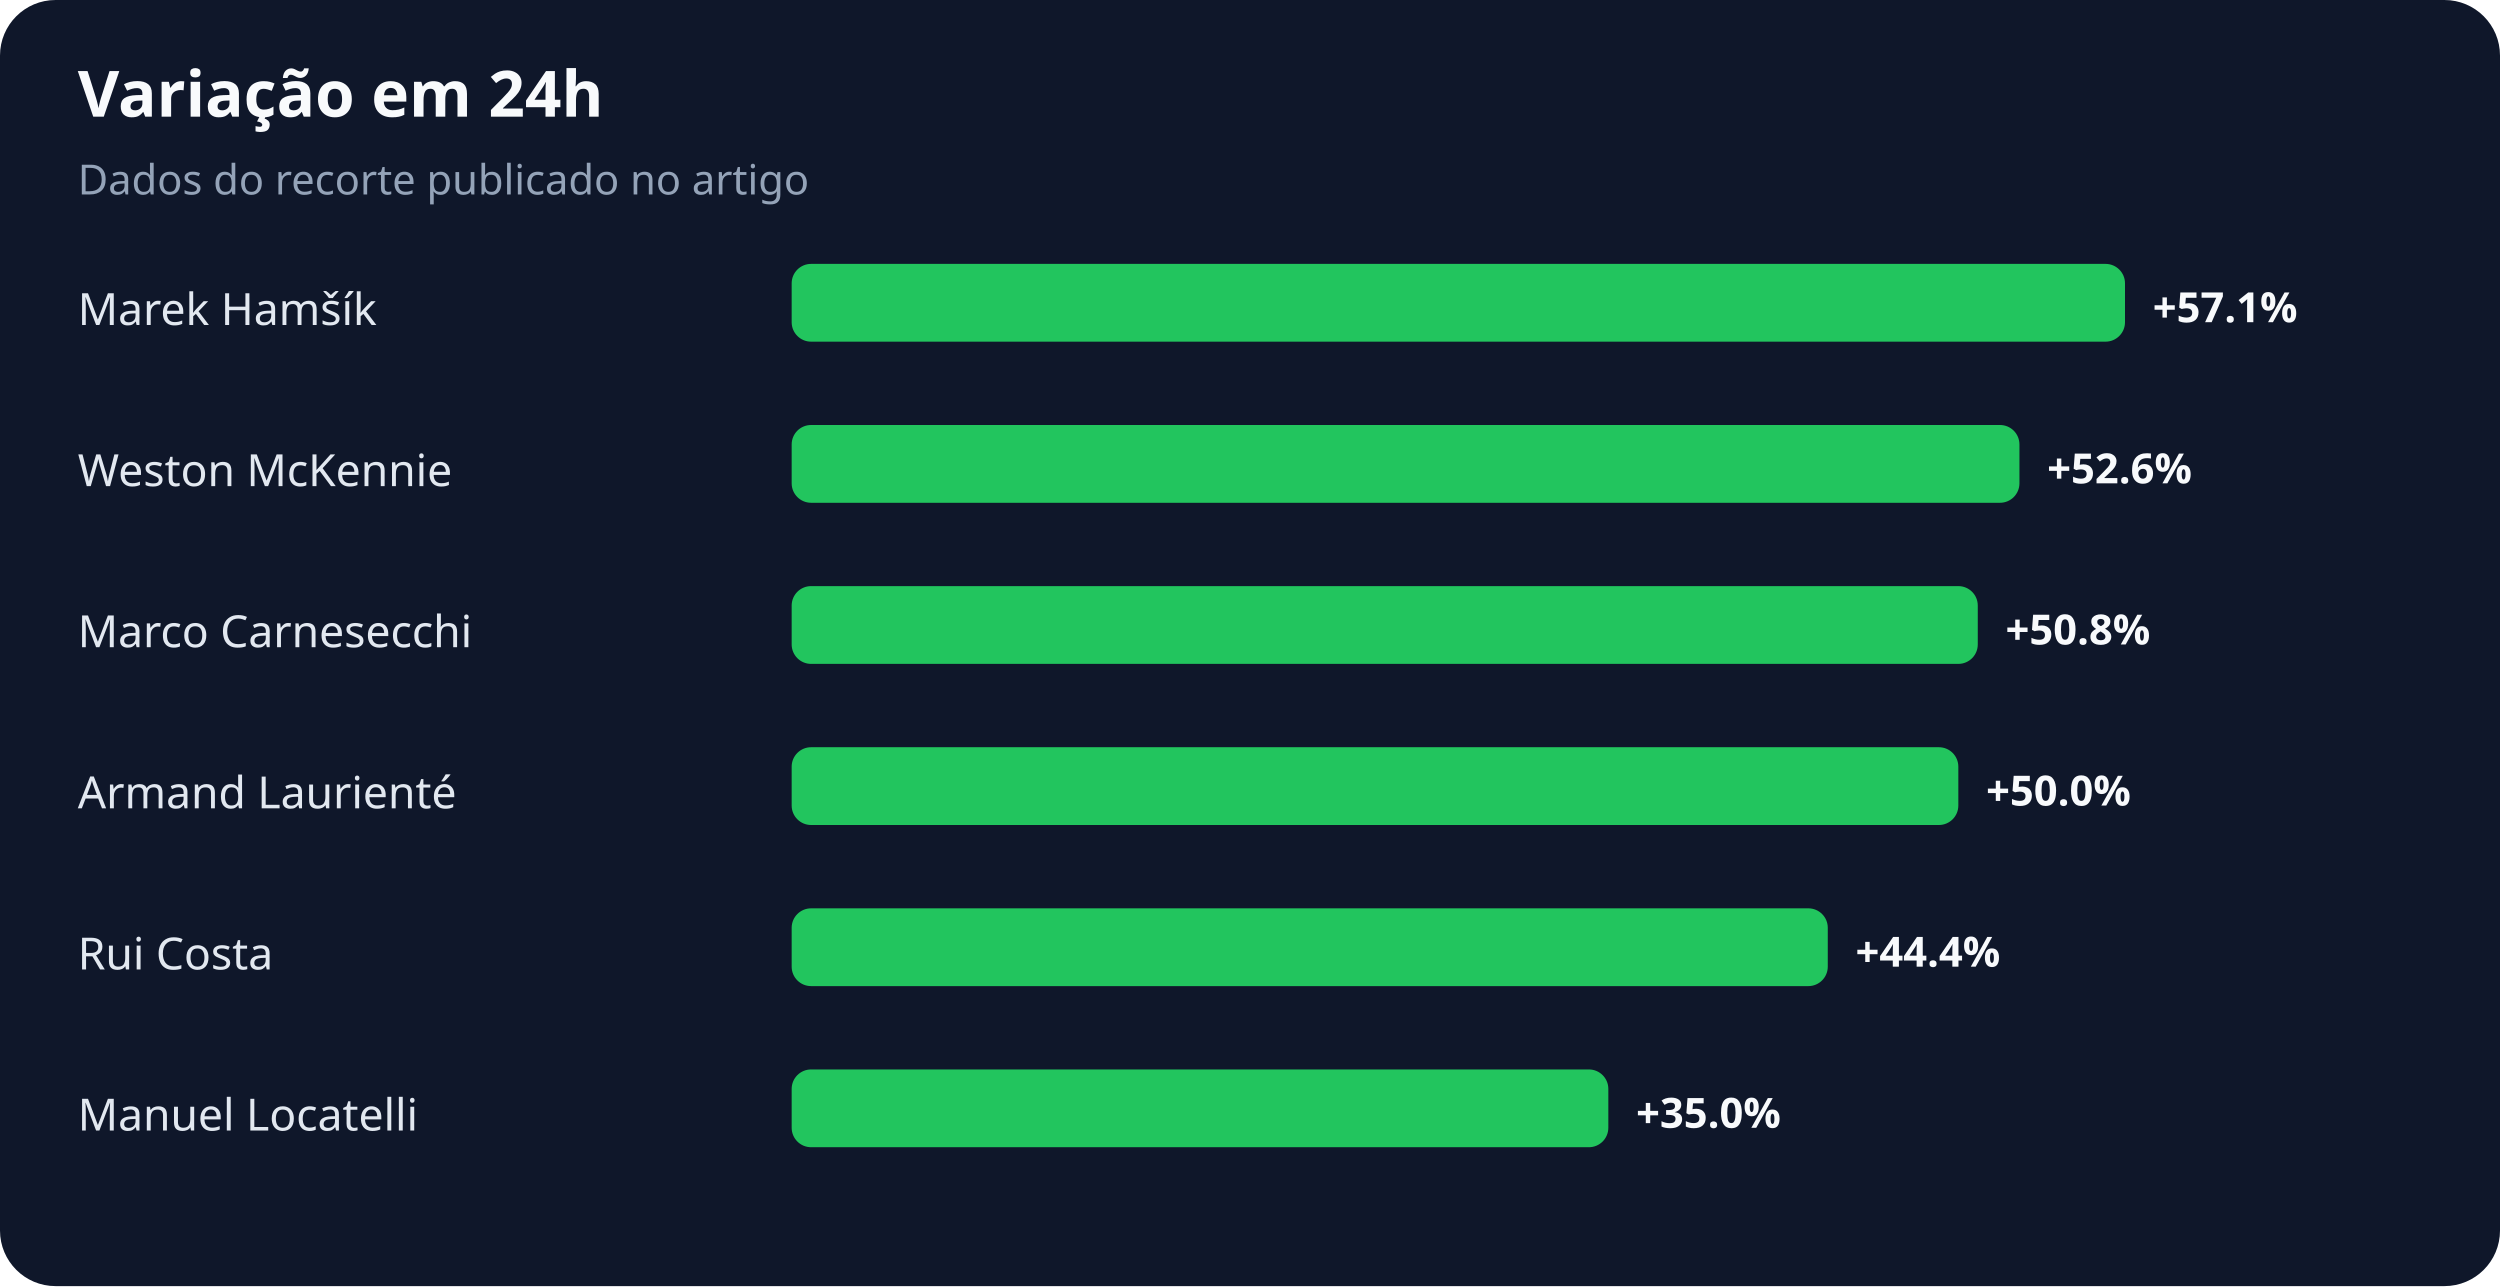
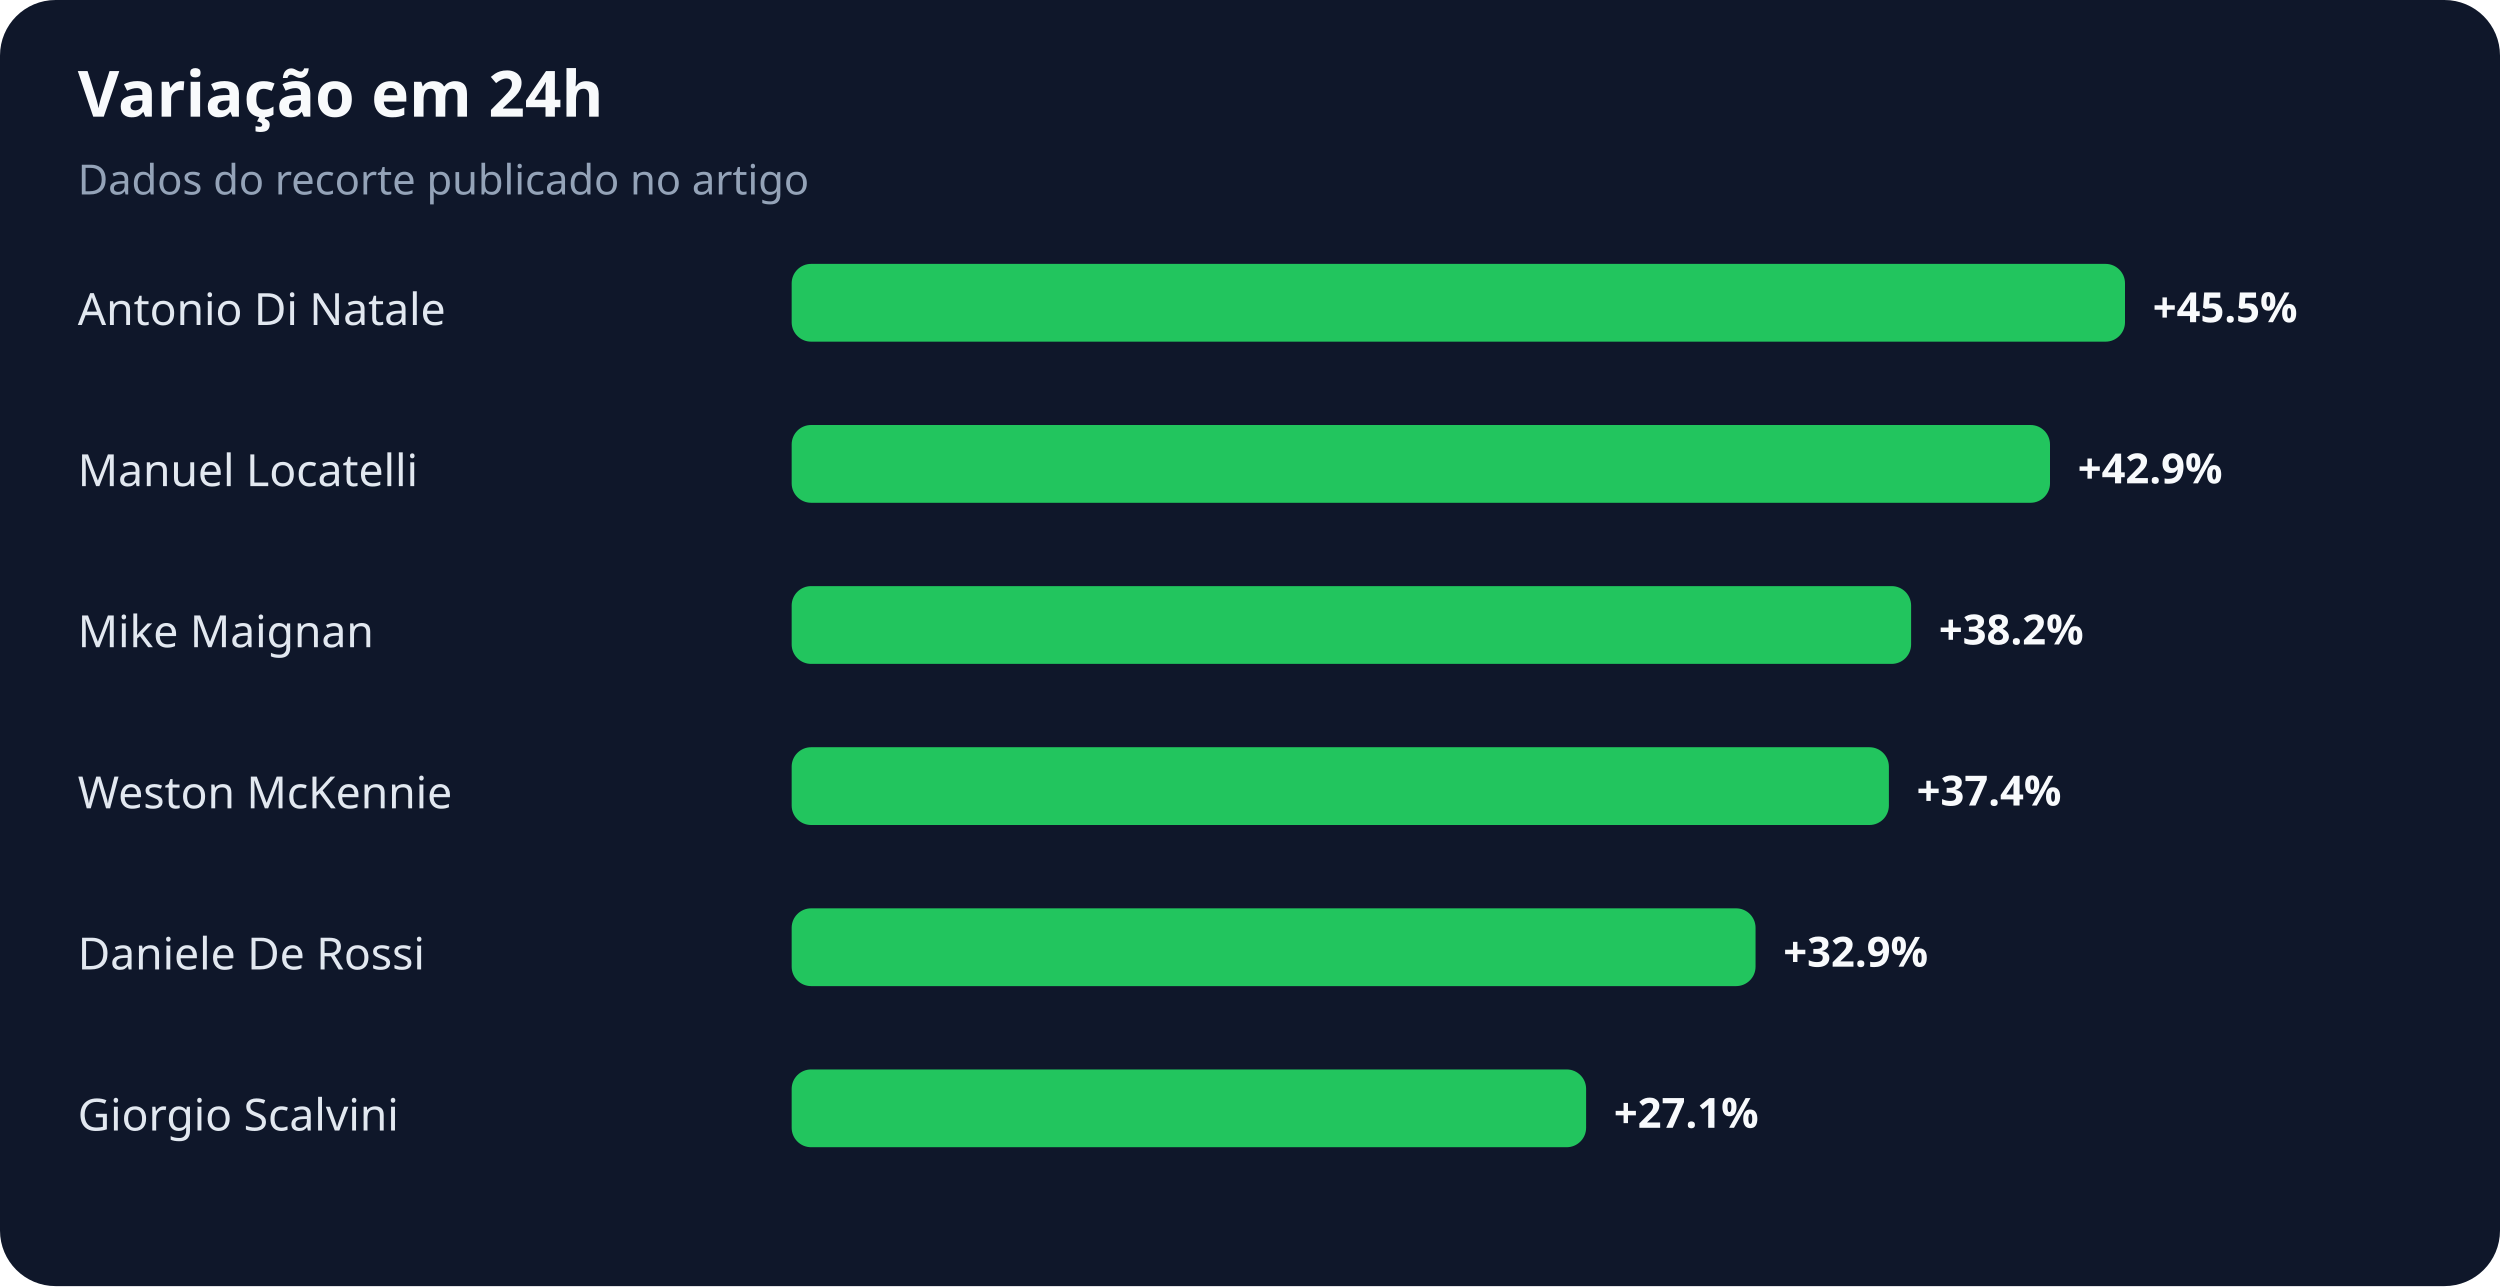
<svg xmlns="http://www.w3.org/2000/svg" width="900" height="463" viewBox="0 0 900 463" role="img" aria-labelledby="title desc">
  <rect width="100%" height="100%" rx="20" fill="#0f172a" />
  <text x="28" y="42" fill="#f8fafc" font-family="system-ui,sans-serif" font-size="23" font-weight="700">Variação em 24h</text>
  <text x="28" y="70" fill="#94a3b8" font-family="system-ui,sans-serif" font-size="15">Dados do recorte publicado no artigo</text>
-   <text x="28" y="117" fill="#e2e8f0" font-family="system-ui,sans-serif" font-size="16">Marek Hamšík</text>
+   <text x="28" y="117" fill="#e2e8f0" font-family="system-ui,sans-serif" font-size="16">Antonio Di Natale</text>
  <rect x="285" y="95" width="480" height="28" rx="7" fill="#22c55e" />
-   <text x="775" y="116" fill="#f8fafc" font-family="system-ui,sans-serif" font-size="15" font-weight="700">+57.1%</text>
-   <text x="28" y="175" fill="#e2e8f0" font-family="system-ui,sans-serif" font-size="16">Weston McKennie</text>
-   <rect x="285" y="153" width="442" height="28" rx="7" fill="#22c55e" />
-   <text x="737" y="174" fill="#f8fafc" font-family="system-ui,sans-serif" font-size="15" font-weight="700">+52.6%</text>
-   <text x="28" y="233" fill="#e2e8f0" font-family="system-ui,sans-serif" font-size="16">Marco Carnesecchi</text>
-   <rect x="285" y="211" width="427" height="28" rx="7" fill="#22c55e" />
-   <text x="722" y="232" fill="#f8fafc" font-family="system-ui,sans-serif" font-size="15" font-weight="700">+50.8%</text>
-   <text x="28" y="291" fill="#e2e8f0" font-family="system-ui,sans-serif" font-size="16">Armand Laurienté</text>
-   <rect x="285" y="269" width="420" height="28" rx="7" fill="#22c55e" />
-   <text x="715" y="290" fill="#f8fafc" font-family="system-ui,sans-serif" font-size="15" font-weight="700">+50.0%</text>
-   <text x="28" y="349" fill="#e2e8f0" font-family="system-ui,sans-serif" font-size="16">Rui Costa</text>
-   <rect x="285" y="327" width="373" height="28" rx="7" fill="#22c55e" />
-   <text x="668" y="348" fill="#f8fafc" font-family="system-ui,sans-serif" font-size="15" font-weight="700">+44.4%</text>
-   <text x="28" y="407" fill="#e2e8f0" font-family="system-ui,sans-serif" font-size="16">Manuel Locatelli</text>
-   <rect x="285" y="385" width="294" height="28" rx="7" fill="#22c55e" />
-   <text x="589" y="406" fill="#f8fafc" font-family="system-ui,sans-serif" font-size="15" font-weight="700">+35.0%</text>
+   <text x="775" y="116" fill="#f8fafc" font-family="system-ui,sans-serif" font-size="15" font-weight="700">+45.5%</text>
+   <text x="28" y="175" fill="#e2e8f0" font-family="system-ui,sans-serif" font-size="16">Manuel Locatelli</text>
+   <rect x="285" y="153" width="453" height="28" rx="7" fill="#22c55e" />
+   <text x="748" y="174" fill="#f8fafc" font-family="system-ui,sans-serif" font-size="15" font-weight="700">+42.9%</text>
+   <text x="28" y="233" fill="#e2e8f0" font-family="system-ui,sans-serif" font-size="16">Mike Maignan</text>
+   <rect x="285" y="211" width="403" height="28" rx="7" fill="#22c55e" />
+   <text x="698" y="232" fill="#f8fafc" font-family="system-ui,sans-serif" font-size="15" font-weight="700">+38.2%</text>
+   <text x="28" y="291" fill="#e2e8f0" font-family="system-ui,sans-serif" font-size="16">Weston McKennie</text>
+   <rect x="285" y="269" width="395" height="28" rx="7" fill="#22c55e" />
+   <text x="690" y="290" fill="#f8fafc" font-family="system-ui,sans-serif" font-size="15" font-weight="700">+37.4%</text>
+   <text x="28" y="349" fill="#e2e8f0" font-family="system-ui,sans-serif" font-size="16">Daniele De Rossi</text>
+   <rect x="285" y="327" width="347" height="28" rx="7" fill="#22c55e" />
+   <text x="642" y="348" fill="#f8fafc" font-family="system-ui,sans-serif" font-size="15" font-weight="700">+32.9%</text>
+   <text x="28" y="407" fill="#e2e8f0" font-family="system-ui,sans-serif" font-size="16">Giorgio Scalvini</text>
+   <rect x="285" y="385" width="286" height="28" rx="7" fill="#22c55e" />
+   <text x="581" y="406" fill="#f8fafc" font-family="system-ui,sans-serif" font-size="15" font-weight="700">+27.1%</text>
</svg>
